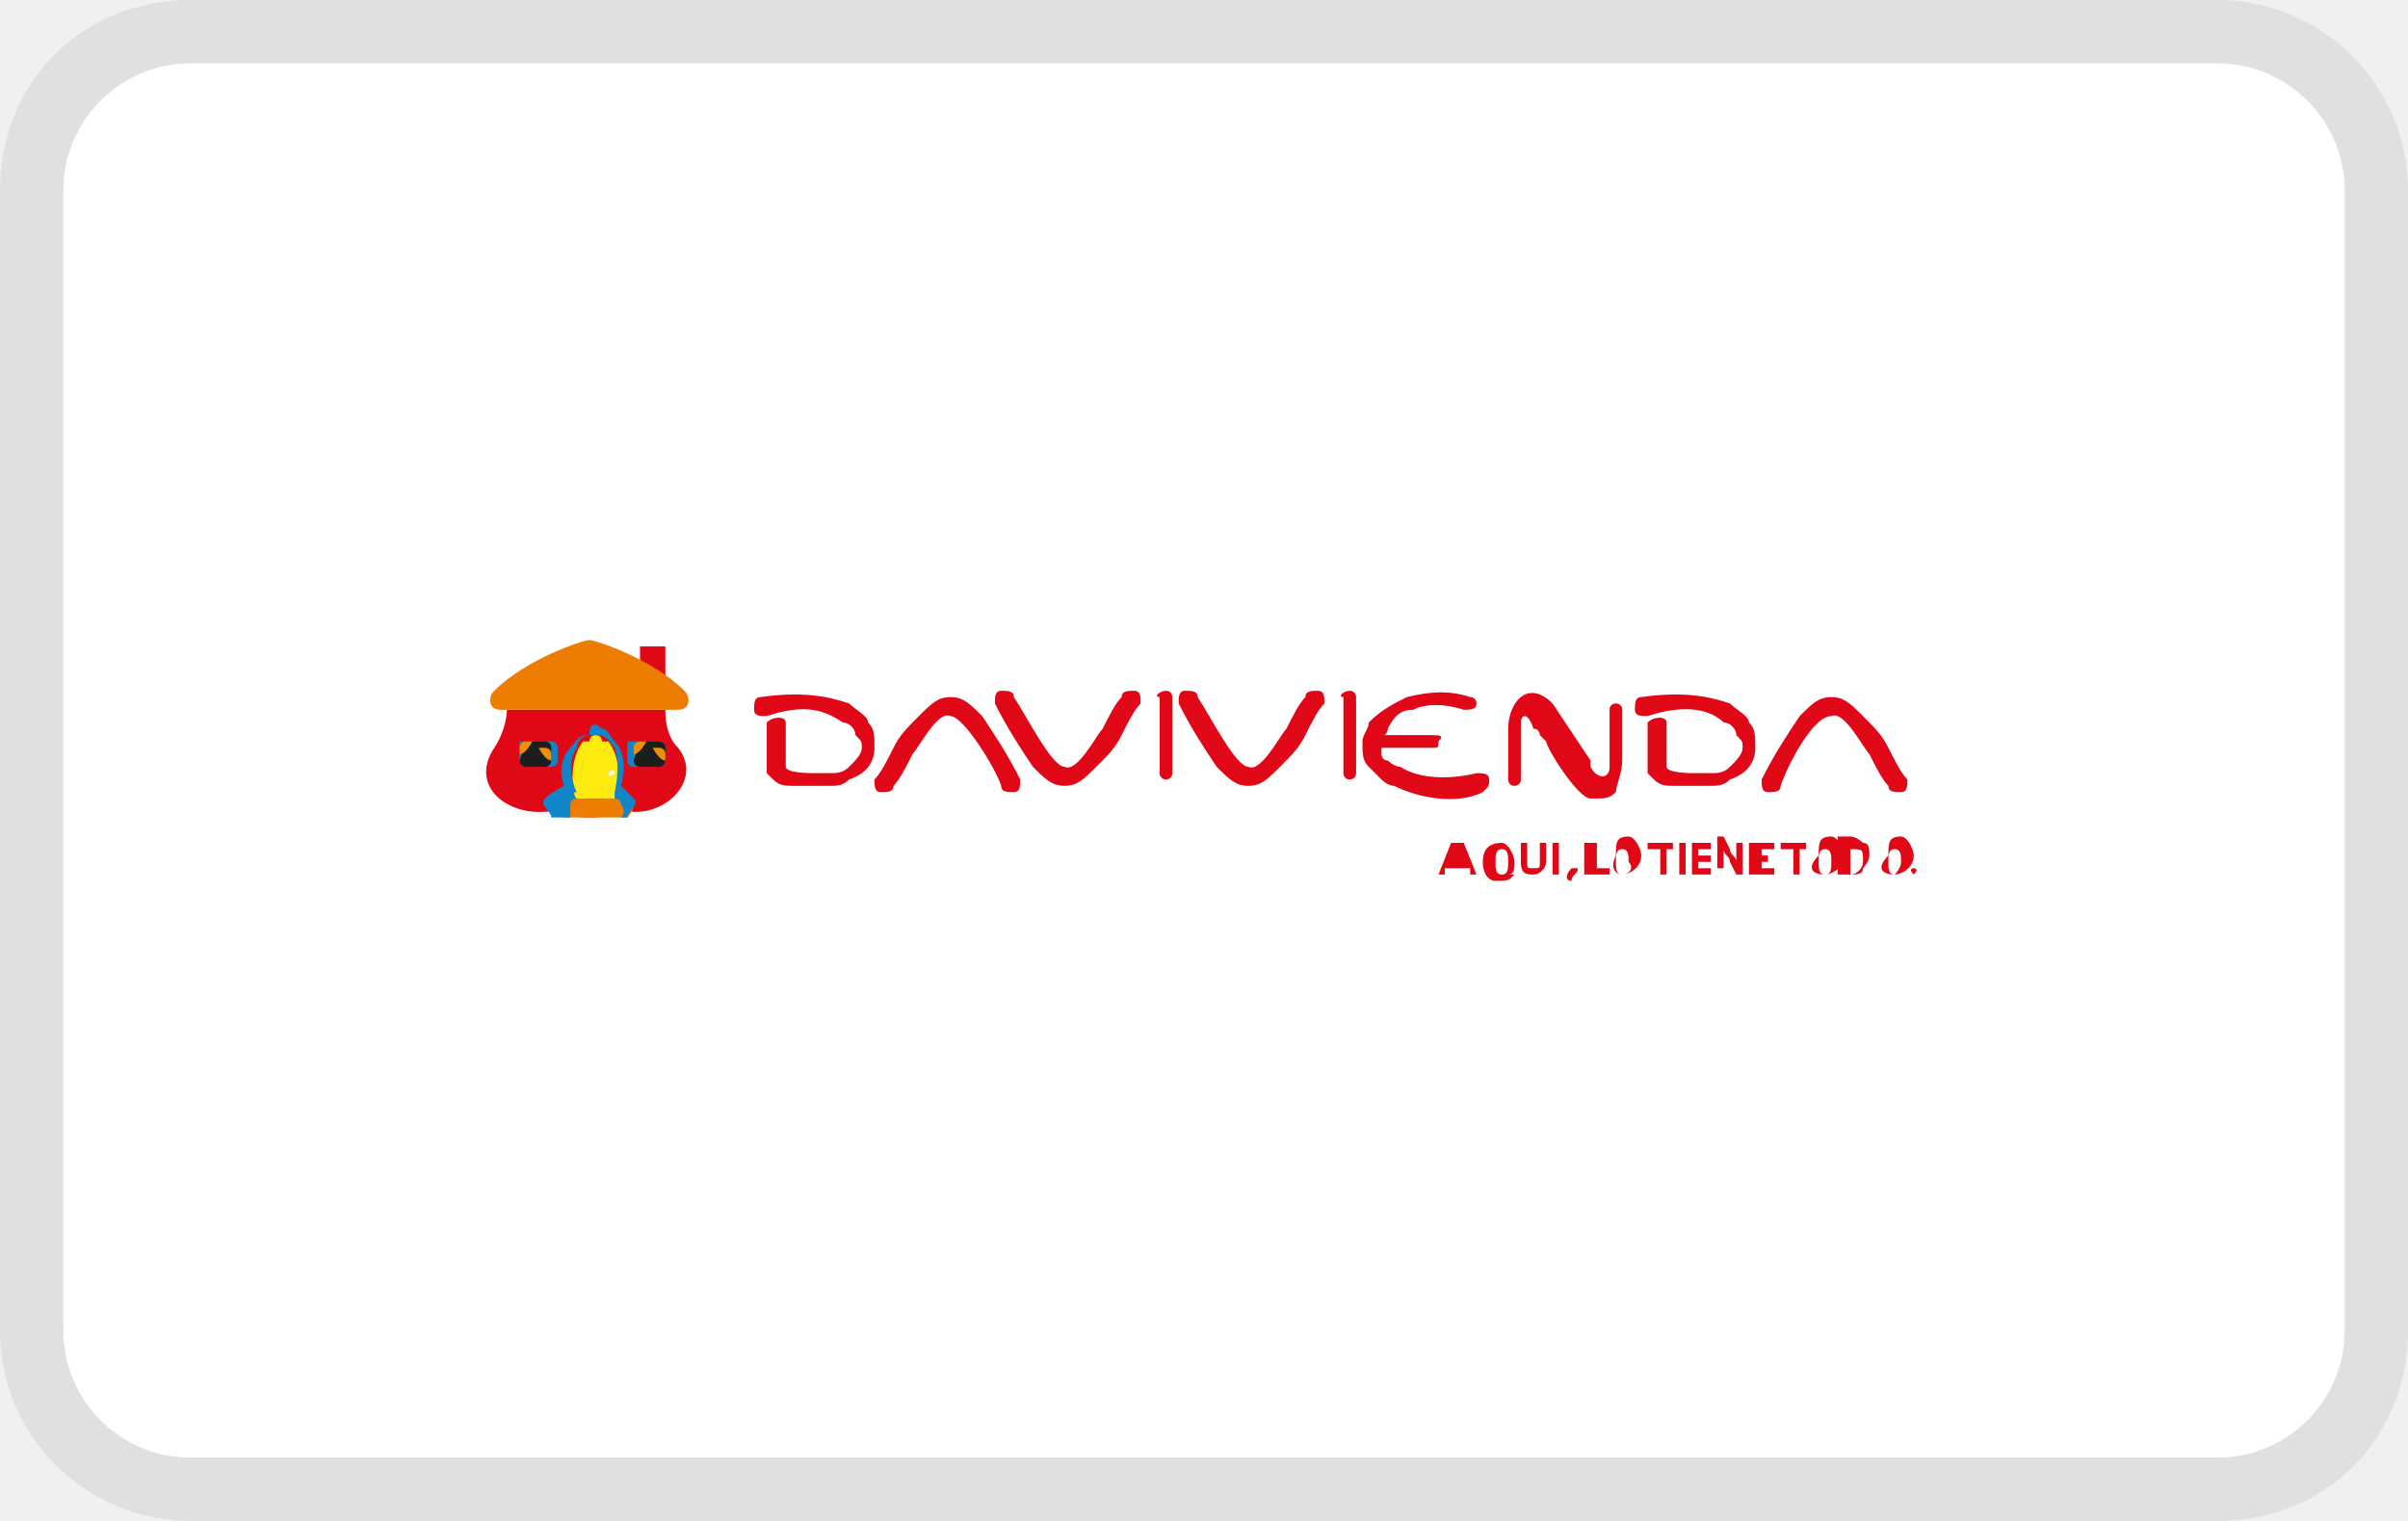
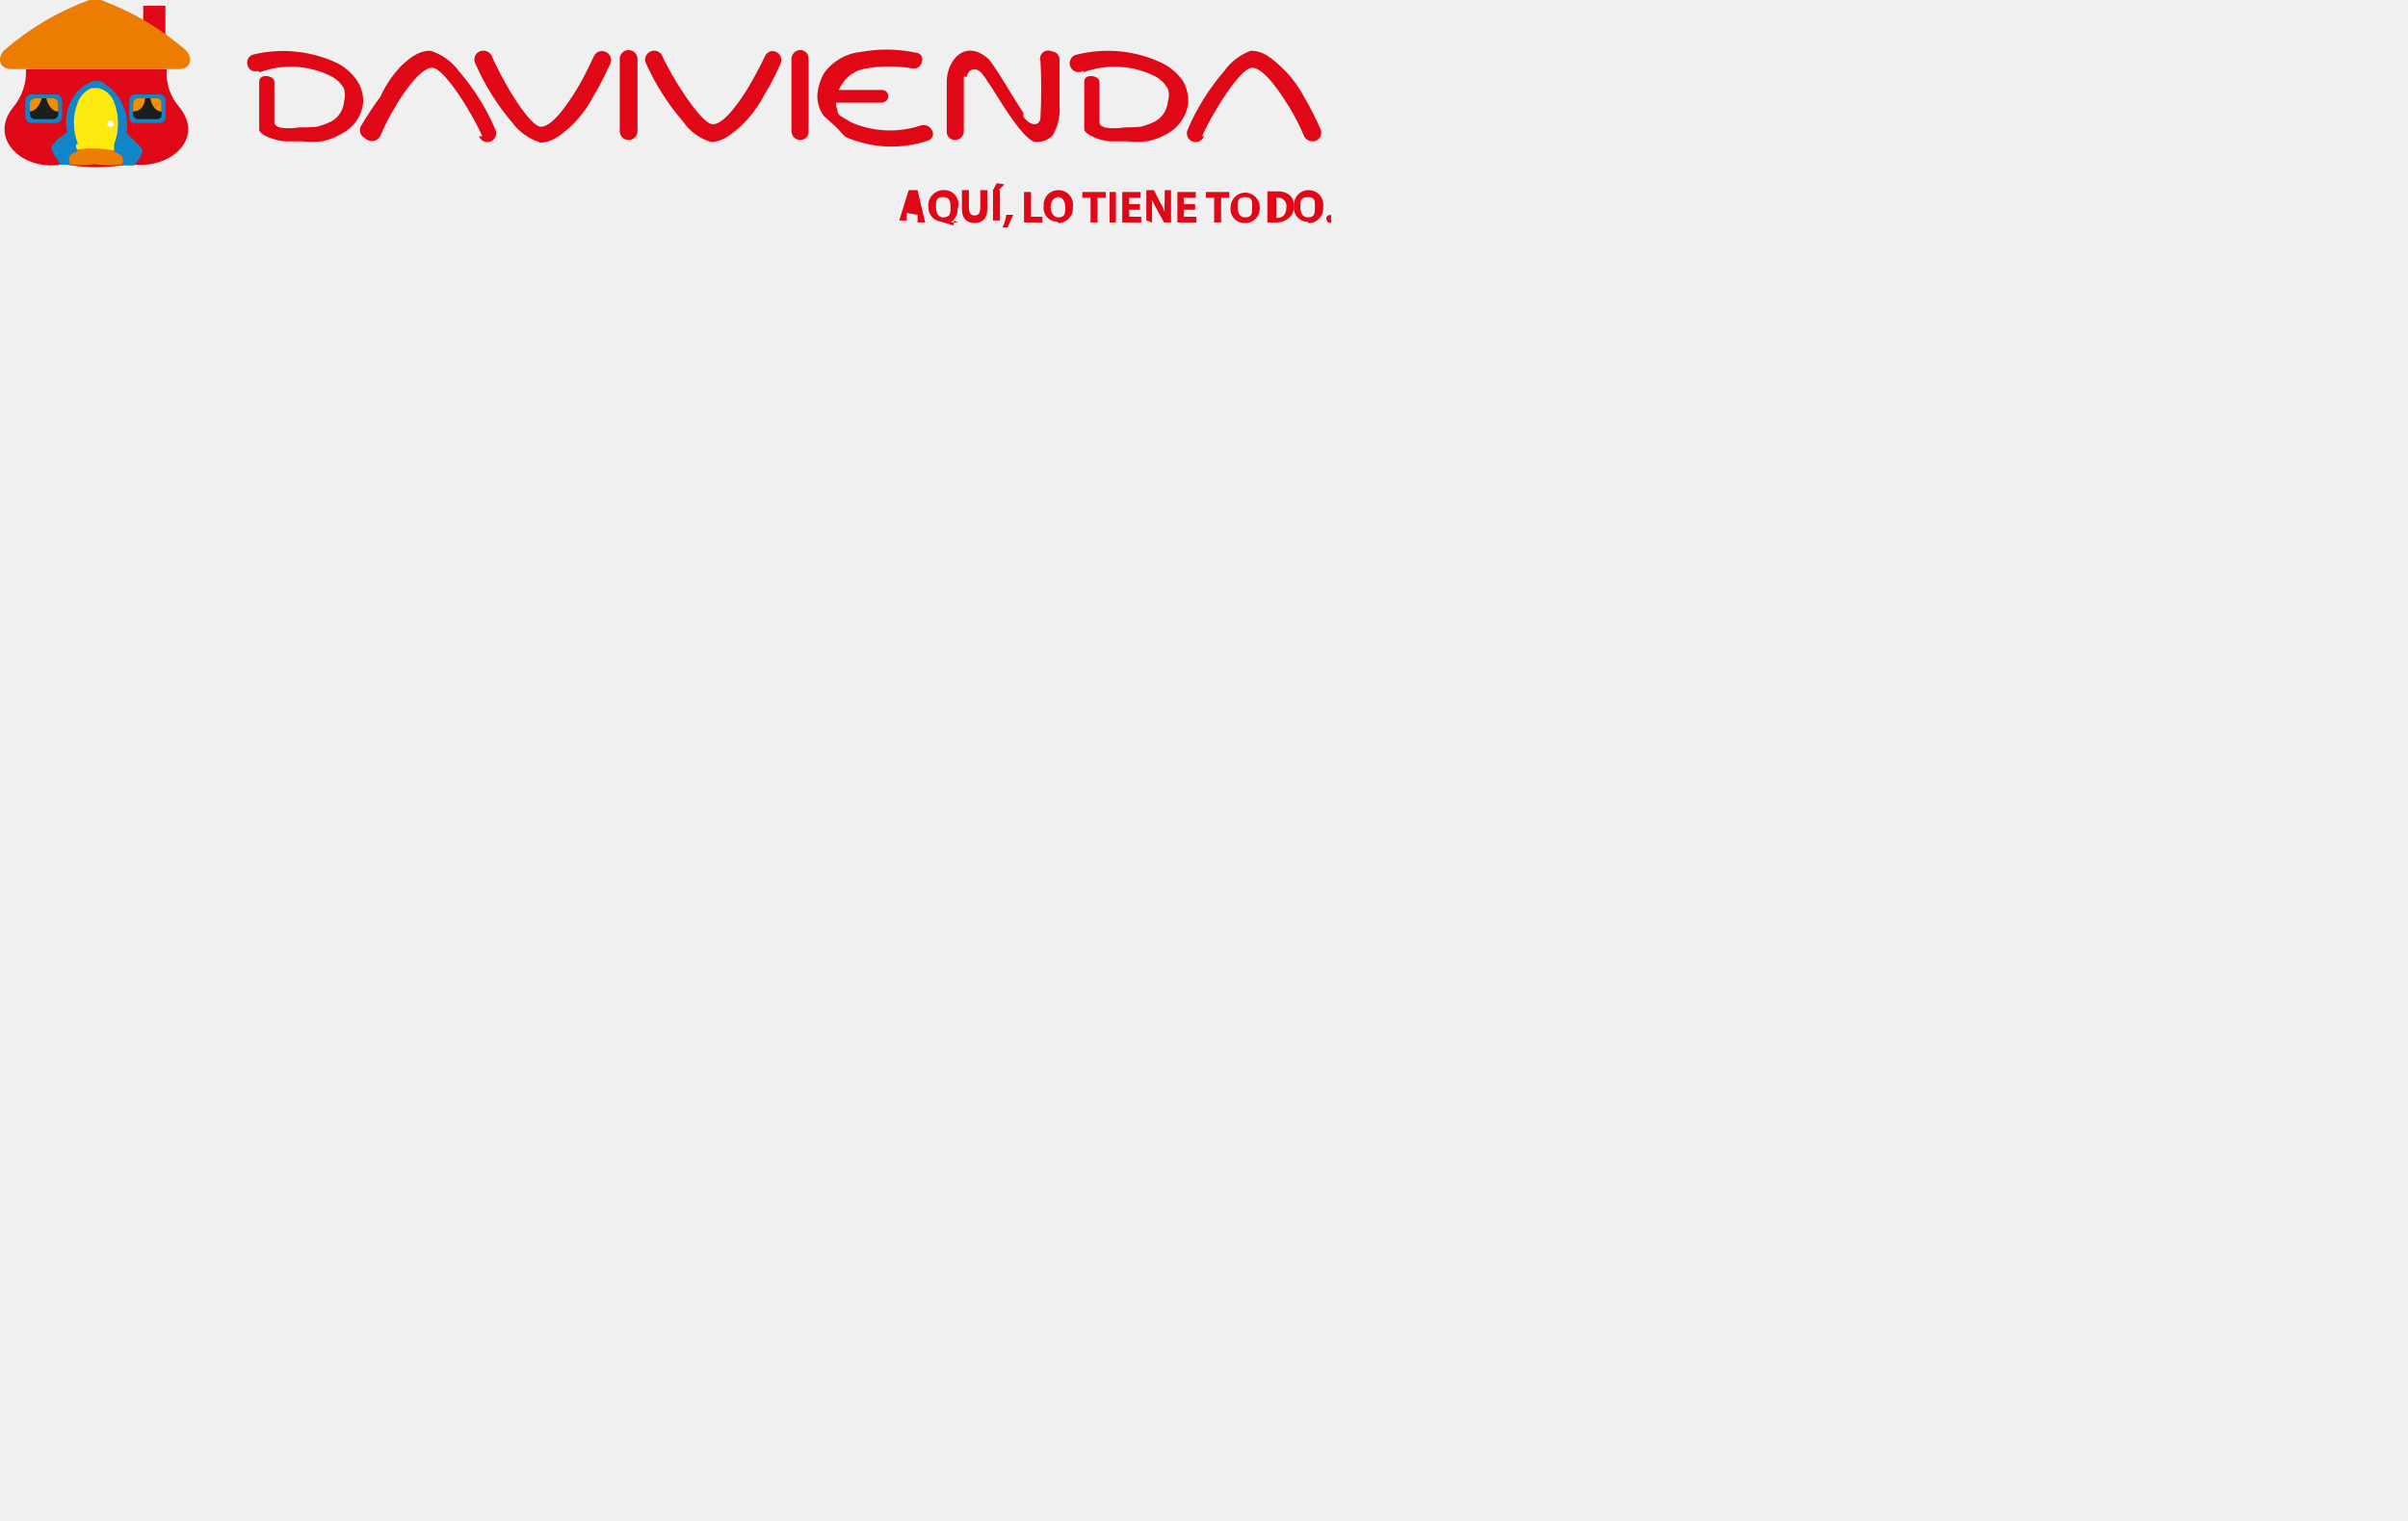
<svg xmlns="http://www.w3.org/2000/svg" width="38" height="24" role="img" viewBox="0 0 38 24" aria-labelledby="pi-davivienda">
-   <path d="M35 0H3C1.3 0 0 1.3 0 3v18c0 1.7 1.4 3 3 3h32c1.7 0 3-1.3 3-3V3c0-1.7-1.4-3-3-3z" opacity=".07" />
-   <path fill="#fff" d="M35 1c1.1 0 2 .9 2 2v18c0 1.1-.9 2-2 2H3c-1.1 0-2-.9-2-2V3c0-1.1.9-2 2-2h32" />
-   <path fill="#e00817" fill-rule="evenodd" clip-rule="evenodd" d="M21.3 10.9c.1 0 .1.1.1.1v1.2c0 .1-.1.1-.1.1-.1 0-.1-.1-.1-.1V11c-.1 0 0-.1.1-.1z" />
-   <path fill="#e00817" d="M23.2 11c.1 0 .1.1.1.1 0 .1-.1.1-.2.1-.3-.1-.6-.1-.8 0-.2 0-.3.1-.4.3 0 .1-.1.1-.1.2v.2s0 .1.1.1c0 0 .1.1.2.1.3.2.8.2 1.2.1.1 0 .2 0 .2.1s0 .1-.1.2c-.4.2-1 .1-1.4-.1-.1 0-.2-.1-.2-.1l-.2-.2c-.1-.1-.1-.2-.1-.4 0-.1.1-.2.1-.3.2-.2.4-.3.6-.4.4-.1.7-.1 1 0z" />
-   <path fill="#e00817" fill-rule="evenodd" clip-rule="evenodd" d="M22.6 11.6h-.9v.2h.9c.1 0 .1 0 .1-.1.1-.1 0-.1-.1-.1zM24 11.4v.9c0 .1-.1.1-.1.1-.1 0-.1-.1-.1-.1v-.8c0-.4.3-.8.7-.4l.6.9v.1c.1.2.3.2.3 0v-.9c0-.1.1-.1.1-.1.1 0 .1.1.1.1v.8c0 .2-.1.4-.1.5-.1.1-.2.1-.3.1h-.1c-.2 0-.7-.8-.7-.9l-.1-.1s0-.1-.1-.1c-.1-.3-.2-.2-.2-.1zm1.1.6s0 .1 0 0z" />
-   <path fill="#e00817" d="M18.9 11c0-.1-.1-.1-.2-.1s-.1.1-.1.2c.2.4.4.7.6 1 .2.2.3.3.5.3s.3-.1.5-.3c.2-.2.3-.3.4-.5.1-.2.2-.4.3-.5 0-.1 0-.2-.1-.2s-.2 0-.2.1c-.1.1-.2.3-.3.5-.1.1-.4.7-.6.6-.2 0-.6-.8-.8-1.1z" />
-   <path fill="#e00817" fill-rule="evenodd" clip-rule="evenodd" d="M18.4 10.9c.1 0 .1.1.1.1v1.2c0 .1-.1.1-.1.1-.1 0-.1-.1-.1-.1V11c-.1 0 0-.1.1-.1z" />
-   <path fill="#e00817" d="M12.1 11.3c-.1 0-.2 0-.2-.1s0-.2.1-.2c.7-.1 1.1 0 1.4.1.1.1.3.2.3.3.1.1.1.2.1.4s-.1.4-.4.5c-.1.1-.2.1-.3.1h-.6c-.1 0-.2 0-.3-.1l-.1-.1v-.8c.1-.1.3-.1.3 0v.7c0 .1.4.1.4.1h.3c.1 0 .2 0 .3-.1.1-.1.2-.2.2-.3 0-.1 0-.1-.1-.2 0-.1-.1-.2-.2-.2-.3-.2-.6-.3-1.2-.1zM16 11c0-.1-.1-.1-.2-.1s-.1.1-.1.2c.2.4.4.7.6 1 .2.2.3.3.5.3s.3-.1.5-.3c.2-.2.3-.3.4-.5.1-.2.2-.4.3-.5 0-.1 0-.2-.1-.2s-.2 0-.2.1c-.1.1-.2.3-.3.5-.1.1-.4.7-.6.6-.2 0-.6-.8-.8-1.1zM15.8 12.4c0 .1.1.1.2.1s.1-.1.1-.2c-.2-.4-.4-.7-.6-1-.2-.2-.3-.3-.5-.3s-.3.1-.5.3c-.2.2-.3.3-.4.5-.1.2-.2.4-.3.5 0 .1 0 .2.1.2s.2 0 .2-.1c.1-.1.2-.3.3-.5.1-.1.4-.7.6-.6.2 0 .7.8.8 1.1zM26 11.3c-.1 0-.2 0-.2-.1s0-.2.1-.2c.7-.1 1.1 0 1.4.1.1.1.3.2.3.3.1.1.1.2.1.4s-.1.4-.4.5c-.1.1-.2.1-.3.1h-.6c-.1 0-.2 0-.3-.1l-.1-.1v-.8c.1-.1.3-.1.3 0v.7c0 .1.4.1.4.1h.3c.1 0 .2 0 .3-.1.1-.1.2-.2.2-.3 0-.1 0-.1-.1-.2 0-.1-.1-.2-.2-.2-.2-.2-.6-.3-1.2-.1zM28.1 12.4c0 .1-.1.1-.2.1s-.1-.1-.1-.2c.2-.4.4-.7.6-1 .2-.2.3-.3.5-.3s.3.1.5.3c.2.2.3.3.4.5.1.2.2.4.3.5 0 .1 0 .2-.1.2s-.2 0-.2-.1c-.1-.1-.2-.3-.3-.5-.1-.1-.4-.7-.6-.6-.3 0-.7.8-.8 1.1zM23.2 13.7v.1h.1l-.2-.5h-.2l-.2.5h.1v-.1h.4zm-.1-.1v-.1-.1.2zM23.9 13.8h-.1c.1 0 .1-.1.1-.2s-.1-.3-.2-.3c-.2 0-.3.1-.3.3 0 .2.1.3.2.3.2 0 .2 0 .3-.1zm-.2 0c-.1 0-.1-.1-.1-.2s0-.2.1-.2.1.1.1.2 0 .2-.1.2zM24 13.3v.3c0 .2.1.2.2.2s.2-.1.2-.2v-.3h-.1v.3c0 .1 0 .1-.1.1s-.1 0-.1-.1v-.3H24zM24.5 13.3v.5h.1v-.5h-.1zm.1-.1h.1-.1zM24.8 13.9c0-.1.1-.1.1-.2h-.1c-.1.1-.1.2 0 .2zM25 13.8h.4v-.1h-.2v-.4H25v.5zM25.6 13.8c.1 0 .3-.1.3-.3 0-.1-.1-.3-.2-.3-.2 0-.2.1-.2.3-.1.2 0 .3.1.3zm0 0c-.1 0-.1-.1-.1-.2s0-.2.1-.2.1.1.1.2c.1.1 0 .2-.1.2zM26.2 13.8h.1v-.4h.1v-.1H26v.1h.2v.4zM26.5 13.3v.5h.1v-.5h-.1zM27 13.5h-.2v-.1h.2v-.1h-.3v.5h.3v-.1h-.2v-.1h.2v-.1zM27.2 13.8v-.2-.2c0 .1.1.1.1.2l.1.2h.1v-.5h-.1V13.6c0-.1-.1-.1-.1-.2l-.1-.2h-.1v.5h.1v.1zM27.9 13.5h-.1v-.1h.2v-.1h-.4v.5h.4v-.1h-.2v-.1h.1v-.1zM28.3 13.8h.1v-.4h.1v-.1h-.4v.1h.2v.4zM28.8 13.8c.1 0 .3-.1.3-.3 0-.1-.1-.3-.2-.3-.2 0-.2.1-.2.3-.2.2-.1.3.1.3zm0 0c-.1 0-.1-.1-.1-.2s0-.2.1-.2.1.1.1.2 0 .2-.1.2z" />
-   <path fill="#e00817" d="M29.1 13.8h.1c.1 0 .2 0 .2-.1 0 0 .1-.1.1-.2s0-.2-.1-.2c0 0-.1-.1-.2-.1H29v.6h.1zm.1-.4s.1 0 0 0c.2 0 .2 0 .2.2 0 .1-.1.2-.2.2v-.4zM29.9 13.8c.1 0 .3-.1.3-.3 0-.1-.1-.3-.2-.3-.2 0-.2.1-.2.3-.2.2-.1.3.1.3zm0 0c-.1 0-.1-.1-.1-.2s0-.2.1-.2.1.1.1.2-.1.2-.1.2zM30.2 13.8c.1 0 .1 0 0 0 .1-.1 0-.1 0-.1s-.1 0 0 .1c-.1 0 0 0 0 0z" />
-   <path fill="#e00817" fill-rule="evenodd" clip-rule="evenodd" d="M10.5 11.2c0 .1 0 .4.2.6.4.5-.2 1.1-.8 1 0 0-.3.1-.6.1s-.6-.1-.6-.1c-.7.1-1.3-.4-.9-1 .2-.3.2-.6.2-.6h2.5z" />
-   <path fill="#e00817" fill-rule="evenodd" clip-rule="evenodd" d="M9.9 12.7s0-.1.1-.2h.1l-.2.2c0 .1 0 0 0 0zm-1 0s0-.1-.1-.2h-.1c.1 0 .2.1.2.2zm-.1 0s0-.1-.1-.2h-.1c0 .1.1.2.2.2 0 .1 0 0 0 0zm.9 0s0-.1.1-.2h.1l-.2.2c.1 0 0 0 0 0z" />
-   <path d="M9.7 12.7s.2-.6-.1-1h-.1s0-.1-.1-.1-.1.1-.1.1h-.1c-.3.4-.1 1-.1 1 .2-.2.5 0 .6 0z" fill-rule="evenodd" clip-rule="evenodd" fill="#ffea0f" />
-   <path fill="#fff" d="M9.6 12.2c.1-.1.1 0 .1 0s-.1.1-.1 0c0 .1 0 0 0 0z" />
-   <path fill="#1086c8" fill-rule="evenodd" clip-rule="evenodd" d="M8.3 11.7h.4c.1 0 .1.1.1.1v.2c0 .1-.1.1-.1.1h-.4c-.1 0-.1-.1-.1-.1v-.3h.1z" />
-   <path fill="#1d1e1c" d="M8.3 11.7h.3s.1 0 .1.1v.2s0 .1-.1.1h-.3s-.1 0-.1-.1l.1-.3c-.1.1 0 0 0 0z" />
-   <path fill="#ef8f03" fill-rule="evenodd" clip-rule="evenodd" d="M8.7 12c-.1 0-.2-.2-.2-.2h.1s.1 0 .1.1v.1zM8.4 11.7s-.1.2-.2.2v-.1s0-.1.1-.1h.1z" />
-   <path fill="#1086c8" fill-rule="evenodd" clip-rule="evenodd" d="M10 11.7h.4c.1 0 .1.1.1.1v.2c0 .1-.1.1-.1.1H10c-.1 0-.1-.1-.1-.1v-.3h.1z" />
-   <path fill="#1d1e1c" d="M10.1 11.7h.3s.1 0 .1.1v.2s0 .1-.1.1h-.3s-.1 0-.1-.1l.1-.3c-.1.1-.1 0 0 0z" />
-   <path fill="#ef8f03" fill-rule="evenodd" clip-rule="evenodd" d="M10.5 12c-.1 0-.2-.2-.2-.2h.1s.1 0 .1.1v.1zM10.2 11.7s-.1.2-.2.2v-.1s0-.1.1-.1h.1z" />
-   <path fill="#ec7d02" fill-rule="evenodd" clip-rule="evenodd" d="M8.9 12.6s-.1 0-.1.1 0 .1.1.2h1s.1-.1.1-.2-.1-.1-.1-.1h-1z" />
-   <path fill="none" d="M8.9 12.6s.3-.1.8 0" />
-   <path fill="#e00817" fill-rule="evenodd" clip-rule="evenodd" d="M10.1 10.5v-.3h.4v.5c-.2-.2-.2-.1-.4-.2z" />
-   <path fill="none" d="M10.5 11.2c0 .1 0 .4.2.6.4.5-.2 1.1-.8 1 0 0-.3.1-.6.1s-.6-.1-.6-.1c-.7.1-1.3-.4-.9-1 .2-.3.2-.6.2-.6" />
-   <path fill="#ec7d02" fill-rule="evenodd" clip-rule="evenodd" d="M9.3 10.1s-.1 0 0 0c-.1 0-1 .3-1.5.8-.1.1-.1.3.1.3h2.8c.2 0 .2-.2.1-.3-.5-.5-1.4-.8-1.5-.8.1 0 .1 0 0 0z" />
-   <path fill="#1086c8" fill-rule="evenodd" clip-rule="evenodd" d="M9.5 11.5c.1 0 .1.1.2.2s.2.3.1.7l.2.2c.1.1-.1.2-.1.3h-.1s.1-.1 0-.2c0-.1-.1-.1-.1-.1v-.1s.1-.4 0-.7c-.1-.1-.1-.2-.3-.2h-.1c-.1 0-.2.1-.2.2-.2.3 0 .7 0 .7-.1 0 0 .1 0 .1s-.1 0-.1.1v.2h-.3c0-.1-.2-.2-.1-.3.1-.1.3-.2.3-.2-.1-.3 0-.5.1-.6.1-.1.1-.2.3-.2 0-.2.1-.2.2-.1z" />
+   <defs>
+     <style>
+       .cls-1, .cls-2 {
+         fill: #e00817;
+       }
+ 
+       .cls-1, .cls-3, .cls-5, .cls-7, .cls-8 {
+         fill-rule: evenodd;
+       }
+ 
+       .cls-3 {
+         fill: #ffea0f;
+       }
+ 
+       .cls-4 {
+         fill: #fff;
+       }
+ 
+       .cls-5 {
+         fill: #1086c8;
+       }
+ 
+       .cls-6 {
+         fill: #1d1e1c;
+       }
+ 
+       .cls-7 {
+         fill: #ef8f03;
+       }
+ 
+       .cls-8 {
+         fill: #ec7d02;
+       }
+ 
+       .cls-9 {
+         fill: none;
+       }
+     </style>
+   </defs>
+   <g data-name="Capa 2">
+     <g data-name="Capa 1">
+       <g>
+         <path class="cls-1" d="M12.63.79h0a.13.13,0,0,1,.13.14V2.07a.13.13,0,0,1-.13.14h0a.14.14,0,0,1-.14-.14V.93a.14.14,0,0,1,.14-.14Z" />
+         <path class="cls-2" d="M14.44.83c.08,0,.13.06.11.14a.13.13,0,0,1-.15.11,2.06,2.06,0,0,0-.73,0,.54.54,0,0,0-.39.26.4.4,0,0,0-.07.19.26.26,0,0,0,0,.19l0,0s0,.09.07.12l.15.09a1.54,1.54,0,0,0,1.1.05.15.15,0,0,1,.18.08.11.11,0,0,1-.07.16,1.81,1.81,0,0,1-1.3-.06L13.19,2,13,1.83h0a.53.53,0,0,1-.1-.35A.82.82,0,0,1,13,1.16a.81.81,0,0,1,.58-.34,2.27,2.27,0,0,1,.82,0Z" />
+         <path class="cls-1" d="M13.92,1.42h-.86v.2h.86a.11.11,0,0,0,.1-.1h0a.1.1,0,0,0-.1-.1Z" />
+         <path class="cls-1" d="M15.21,1.21v.86a.14.14,0,0,1-.14.14h0a.13.13,0,0,1-.13-.14V1.29c0-.33.29-.7.67-.35h0c.2.27.35.56.54.84h0l0,.06c.11.16.27.16.27,0a8.48,8.48,0,0,0,0-.87A.13.13,0,0,1,16.6.81h0a.13.13,0,0,1,.12.14v.72a.8.8,0,0,1-.11.47.36.36,0,0,1-.28.1h0c-.21-.05-.63-.79-.7-.89a.83.83,0,0,1-.08-.12l-.07-.09c-.13-.11-.22,0-.22.07Zm1,.59a.64.64,0,0,1,0,.07l0-.07Z" />
+         <path class="cls-2" d="M10.45.88a.14.14,0,0,0-.18-.07.14.14,0,0,0-.08.18,3.76,3.76,0,0,0,.59.93.82.82,0,0,0,.44.32c.15,0,.28-.08.46-.24a1.84,1.84,0,0,0,.38-.5,4.07,4.07,0,0,0,.26-.5.14.14,0,0,0-.07-.18.13.13,0,0,0-.18.07c-.06.13-.15.3-.25.47s-.39.62-.58.6-.66-.78-.79-1.08Z" />
+         <path class="cls-1" d="M9.92.79h0a.14.14,0,0,1,.14.14V2.07a.14.14,0,0,1-.14.14h0a.14.14,0,0,1-.14-.14V.93A.14.14,0,0,1,9.92.79Z" />
+         <path class="cls-2" d="M4.07,1.12A.13.13,0,0,1,3.9,1,.13.13,0,0,1,4,.86,2,2,0,0,1,5.33,1a.85.85,0,0,1,.31.28.58.58,0,0,1,.09.35.62.62,0,0,1-.34.48.91.91,0,0,1-.31.12,1.77,1.77,0,0,1-.32,0H4.48a.93.93,0,0,1-.3-.09s-.09-.05-.09-.09h0V1.29c0-.14.24-.1.24,0l0,.64c0,.13.33.09.4.08A2.4,2.4,0,0,0,5,2a1.17,1.17,0,0,0,.24-.09.4.4,0,0,0,.19-.31.39.39,0,0,0,0-.2.49.49,0,0,0-.19-.19,1.42,1.42,0,0,0-1.14-.07Z" />
+         <path class="cls-2" d="M7.76.88A.15.15,0,0,0,7.57.81.14.14,0,0,0,7.5,1a3.72,3.72,0,0,0,.58.93.88.88,0,0,0,.45.32c.15,0,.28-.08.46-.24a1.84,1.84,0,0,0,.38-.5c.11-.18.19-.36.26-.5A.14.14,0,0,0,9.56.82a.14.14,0,0,0-.19.07c-.06.13-.14.3-.24.47S8.74,2,8.54,2,7.88,1.18,7.76.88Z" />
+         <path class="cls-2" d="M7.56,2.15a.14.14,0,0,0,.19.08.14.14,0,0,0,.07-.18,3.55,3.55,0,0,0-.58-.93A.88.88,0,0,0,6.79.8c-.15,0-.28.07-.46.24A1.8,1.8,0,0,0,6,1.53,5,5,0,0,0,5.69,2a.14.14,0,0,0,.07.18A.15.15,0,0,0,6,2.15a3.5,3.5,0,0,1,.24-.47c.08-.14.39-.63.59-.61s.66.79.78,1.08Z" />
+         <path class="cls-2" d="M17.09,1.12A.14.14,0,1,1,17,.86,2,2,0,0,1,18.35,1a.89.89,0,0,1,.32.28.64.64,0,0,1,.08.35.64.64,0,0,1-.33.48,1,1,0,0,1-.32.12,1.77,1.77,0,0,1-.32,0H17.5a.81.81,0,0,1-.29-.09s-.09-.05-.1-.09h0V1.29c0-.14.24-.1.24,0l0,.64c0,.13.33.09.41.08A2.48,2.48,0,0,0,18,2a1.17,1.17,0,0,0,.24-.09.4.4,0,0,0,.19-.31.31.31,0,0,0,0-.2.49.49,0,0,0-.19-.19,1.42,1.42,0,0,0-1.14-.07Z" />
+         <path class="cls-2" d="M19,2.15a.14.14,0,0,1-.19.08.14.14,0,0,1-.07-.18,3.55,3.55,0,0,1,.58-.93A.88.88,0,0,1,19.74.8c.15,0,.28.07.46.24a1.8,1.8,0,0,1,.38.49,5,5,0,0,1,.26.51.14.14,0,0,1-.07.18.15.15,0,0,1-.19-.07,3.5,3.5,0,0,0-.24-.47c-.09-.14-.39-.63-.59-.61s-.66.79-.78,1.08Z" />
+         <path class="cls-2" d="M14.48,3.39l0,.12h.12L14.48,3h-.14l-.15.48h.12l0-.12Zm-.12-.08,0-.1,0-.1h0a.36.36,0,0,0,0,.1l0,.1Z" />
+         <path class="cls-2" d="M15.12,3.51l-.12,0h0a.23.23,0,0,0,.11-.21A.22.22,0,0,0,14.89,3a.24.24,0,0,0-.24.26.23.23,0,0,0,.21.24h0l.19.06,0-.08Zm-.24-.08c-.07,0-.11-.07-.11-.16s0-.16.11-.16.12.07.12.16,0,.16-.12.16Z" />
+         <path class="cls-2" d="M15.18,3V3.3c0,.15.08.22.2.22s.2-.07.2-.22V3h-.11v.28q0,.12-.09.12t-.09-.12V3Z" />
+         <path class="cls-2" d="M15.67,3v.48h.11V3Zm.06-.11L15.67,3h.09l.09-.09Z" />
+         <path class="cls-2" d="M15.9,3.59l.09-.2h-.11a.66.66,0,0,1-.06.2Z" />
+         <polygon class="cls-2" points="16.16 3.51 16.45 3.51 16.45 3.42 16.27 3.42 16.27 3.03 16.16 3.03 16.16 3.51 16.16 3.51" />
+         <path class="cls-2" d="M16.7,3.52a.23.23,0,0,0,.23-.25A.23.23,0,0,0,16.7,3a.23.23,0,0,0-.23.25.22.22,0,0,0,.22.25Zm0-.09c-.07,0-.12-.07-.12-.16s.05-.16.12-.16.11.07.11.16,0,.16-.11.16Z" />
+         <polygon class="cls-2" points="17.21 3.51 17.32 3.51 17.32 3.12 17.45 3.12 17.45 3.03 17.08 3.03 17.08 3.12 17.21 3.12 17.21 3.51 17.21 3.51" />
+         <polygon class="cls-2" points="17.51 3.03 17.51 3.51 17.61 3.51 17.61 3.03 17.51 3.03 17.51 3.03" />
+         <polygon class="cls-2" points="17.99 3.22 17.82 3.22 17.82 3.12 18 3.12 18 3.03 17.71 3.03 17.71 3.51 18.01 3.51 18.01 3.42 17.82 3.42 17.82 3.31 17.99 3.31 17.99 3.22 17.99 3.22" />
+         <path class="cls-2" d="M18.18,3.51V3.16h0l.09.17.1.18h.11V3h-.1v.14a1.27,1.27,0,0,0,0,.2h0a1.19,1.19,0,0,0-.08-.16L18.21,3h-.12v.48Z" />
+         <polygon class="cls-2" points="18.86 3.22 18.68 3.22 18.68 3.12 18.87 3.12 18.87 3.03 18.58 3.03 18.58 3.51 18.88 3.51 18.88 3.42 18.68 3.42 18.68 3.31 18.86 3.31 18.86 3.22 18.86 3.22" />
+         <polygon class="cls-2" points="19.16 3.51 19.27 3.51 19.27 3.12 19.4 3.12 19.4 3.03 19.03 3.03 19.03 3.12 19.16 3.12 19.16 3.51 19.16 3.51" />
+         <path class="cls-2" d="M19.64,3.52a.23.23,0,0,0,.24-.25.23.23,0,1,0-.46,0,.22.22,0,0,0,.22.25Zm0-.09c-.07,0-.11-.07-.11-.16s0-.16.12-.16.11.07.11.16,0,.16-.11.16Z" />
+         <path class="cls-2" d="M20,3.51h.12a.31.31,0,0,0,.22-.07.23.23,0,0,0,.08-.19.21.21,0,0,0-.08-.18.3.3,0,0,0-.2-.05H20v.47Zm.1-.39h.05a.13.13,0,0,1,.15.15c0,.12-.06.17-.16.17h0V3.12Z" />
+         <path class="cls-2" d="M20.64,3.52a.23.23,0,0,0,.24-.25A.23.23,0,0,0,20.65,3a.23.23,0,0,0-.23.25.22.22,0,0,0,.22.25Zm0-.09c-.08,0-.12-.07-.12-.16s0-.16.12-.16.11.07.11.16,0,.16-.11.16Z" />
+         <path class="cls-2" d="M21,3.52A.07.07,0,0,0,21,3.45.06.06,0,0,0,21,3.39s-.07,0-.07.06a.07.07,0,0,0,.07.07Z" />
+         <path class="cls-1" d="M2.63,1.09a.82.82,0,0,0,.2.6c.41.5-.15,1-.78.9a3.24,3.24,0,0,1-.54.05A3.24,3.24,0,0,1,1,2.59c-.63.13-1.2-.4-.79-.9a.87.87,0,0,0,.2-.6Z" />
+         <path class="cls-1" d="M2,2.49a.3.3,0,0,1,.11-.15s.1,0,.06,0-.09.08-.15.15,0,0,0,0Zm-.87-.07h0a.35.35,0,0,0-.07-.17s-.09,0-.07,0a1.74,1.74,0,0,0,.12.18s0,0,0,0ZM1,2.49H1a.39.39,0,0,0-.11-.15s-.1,0-.07,0,.1.08.16.15,0,0,0,0Zm.86-.07h0A.43.43,0,0,1,2,2.25s.09,0,.07,0-.08.1-.12.18,0,0,0,0Z" />
+         <path class="cls-3" d="M1.81,2.41a1.18,1.18,0,0,0-.1-1l-.08,0a.12.12,0,0,0-.11-.06.21.21,0,0,0-.13.06l-.09,0a1.16,1.16,0,0,0-.09,1,1,1,0,0,1,.6,0Z" />
+         <path class="cls-4" d="M1.72,2A.05.05,0,1,1,1.77,2,0,0,0,0,1,1.72,2Z" />
+         <path class="cls-5" d="M.51,1.49H.88a.1.1,0,0,1,.1.1v.25a.1.1,0,0,1-.1.1H.51a.1.1,0,0,1-.11-.1V1.59a.1.1,0,0,1,.11-.1Z" />
+         <path class="cls-6" d="M.55,1.55H.84a.08.08,0,0,1,.08.08V1.8a.08.08,0,0,1-.08.08H.55A.08.08,0,0,1,.47,1.8V1.63a.08.08,0,0,1,.08-.08Z" />
+         <path class="cls-7" d="M.92,1.76c-.13,0-.18-.17-.19-.21H.84a.08.08,0,0,1,.08.08v.13Z" />
+         <path class="cls-7" d="M.66,1.55s-.05.2-.19.21V1.63a.08.08,0,0,1,.08-.08Z" />
+         <path class="cls-5" d="M2.14,1.49h.37a.09.09,0,0,1,.1.1v.25a.09.09,0,0,1-.1.1H2.14a.09.09,0,0,1-.1-.1V1.59a.09.09,0,0,1,.1-.1Z" />
+         <path class="cls-6" d="M2.18,1.55h.29a.07.07,0,0,1,.08.08V1.8a.07.07,0,0,1-.08.08H2.18A.08.08,0,0,1,2.1,1.8V1.63a.08.08,0,0,1,.08-.08Z" />
+         <path class="cls-7" d="M2.55,1.76c-.13,0-.17-.17-.18-.21h.1a.07.07,0,0,1,.08.08v.13Z" />
+         <path class="cls-7" d="M2.29,1.55s0,.2-.19.21V1.63a.08.08,0,0,1,.08-.08Z" />
+         <path class="cls-8" d="M1.14,2.38A.22.22,0,0,0,1,2.45a.09.09,0,0,0,.05.14,1.43,1.43,0,0,0,.45,0,1.46,1.46,0,0,0,.46,0,.1.1,0,0,0,0-.14.22.22,0,0,0-.14-.07,1.8,1.8,0,0,0-.73,0Z" />
+         <path class="cls-9" d="M1.13,2.37a3,3,0,0,1,.75,0" />
+         <path class="cls-1" d="M2.26.39V.09l.35,0,0,.47C2.44.41,2.43.47,2.26.39Z" />
+         <path class="cls-9" d="M2.63,1.09a.82.82,0,0,0,.2.6c.41.5-.15,1-.78.9a3.24,3.24,0,0,1-.54.05A3.24,3.24,0,0,1,1,2.59c-.63.13-1.2-.4-.79-.9a.87.87,0,0,0,.2-.6" />
+         <path class="cls-8" d="M1.5,0,1.41,0A4.3,4.3,0,0,0,.07.79c-.13.13-.07.3.1.3H2.83c.17,0,.23-.17.1-.3A4.3,4.3,0,0,0,1.59,0L1.5,0Z" />
+         <path class="cls-5" d="M1.65,1.33a.6.6,0,0,1,.19.16A.82.82,0,0,1,2,2.1l.22.22c.08.08-.05.21-.1.29H1.92a.15.15,0,0,0,0-.15.26.26,0,0,0-.12-.06s0-.1,0-.12a.93.93,0,0,0,0-.67.35.35,0,0,0-.25-.22H1.44a.41.41,0,0,0-.21.22.88.88,0,0,0,0,.66c-.07,0,0,.12,0,.12a.26.26,0,0,0-.12.06.15.15,0,0,0,0,.15H.94c0-.06-.16-.21-.12-.3a.76.76,0,0,1,.24-.21.74.74,0,0,1,.11-.58.56.56,0,0,1,.23-.2.25.25,0,0,1,.25,0Z" />
+       </g>
+     </g>
+   </g>
</svg>
